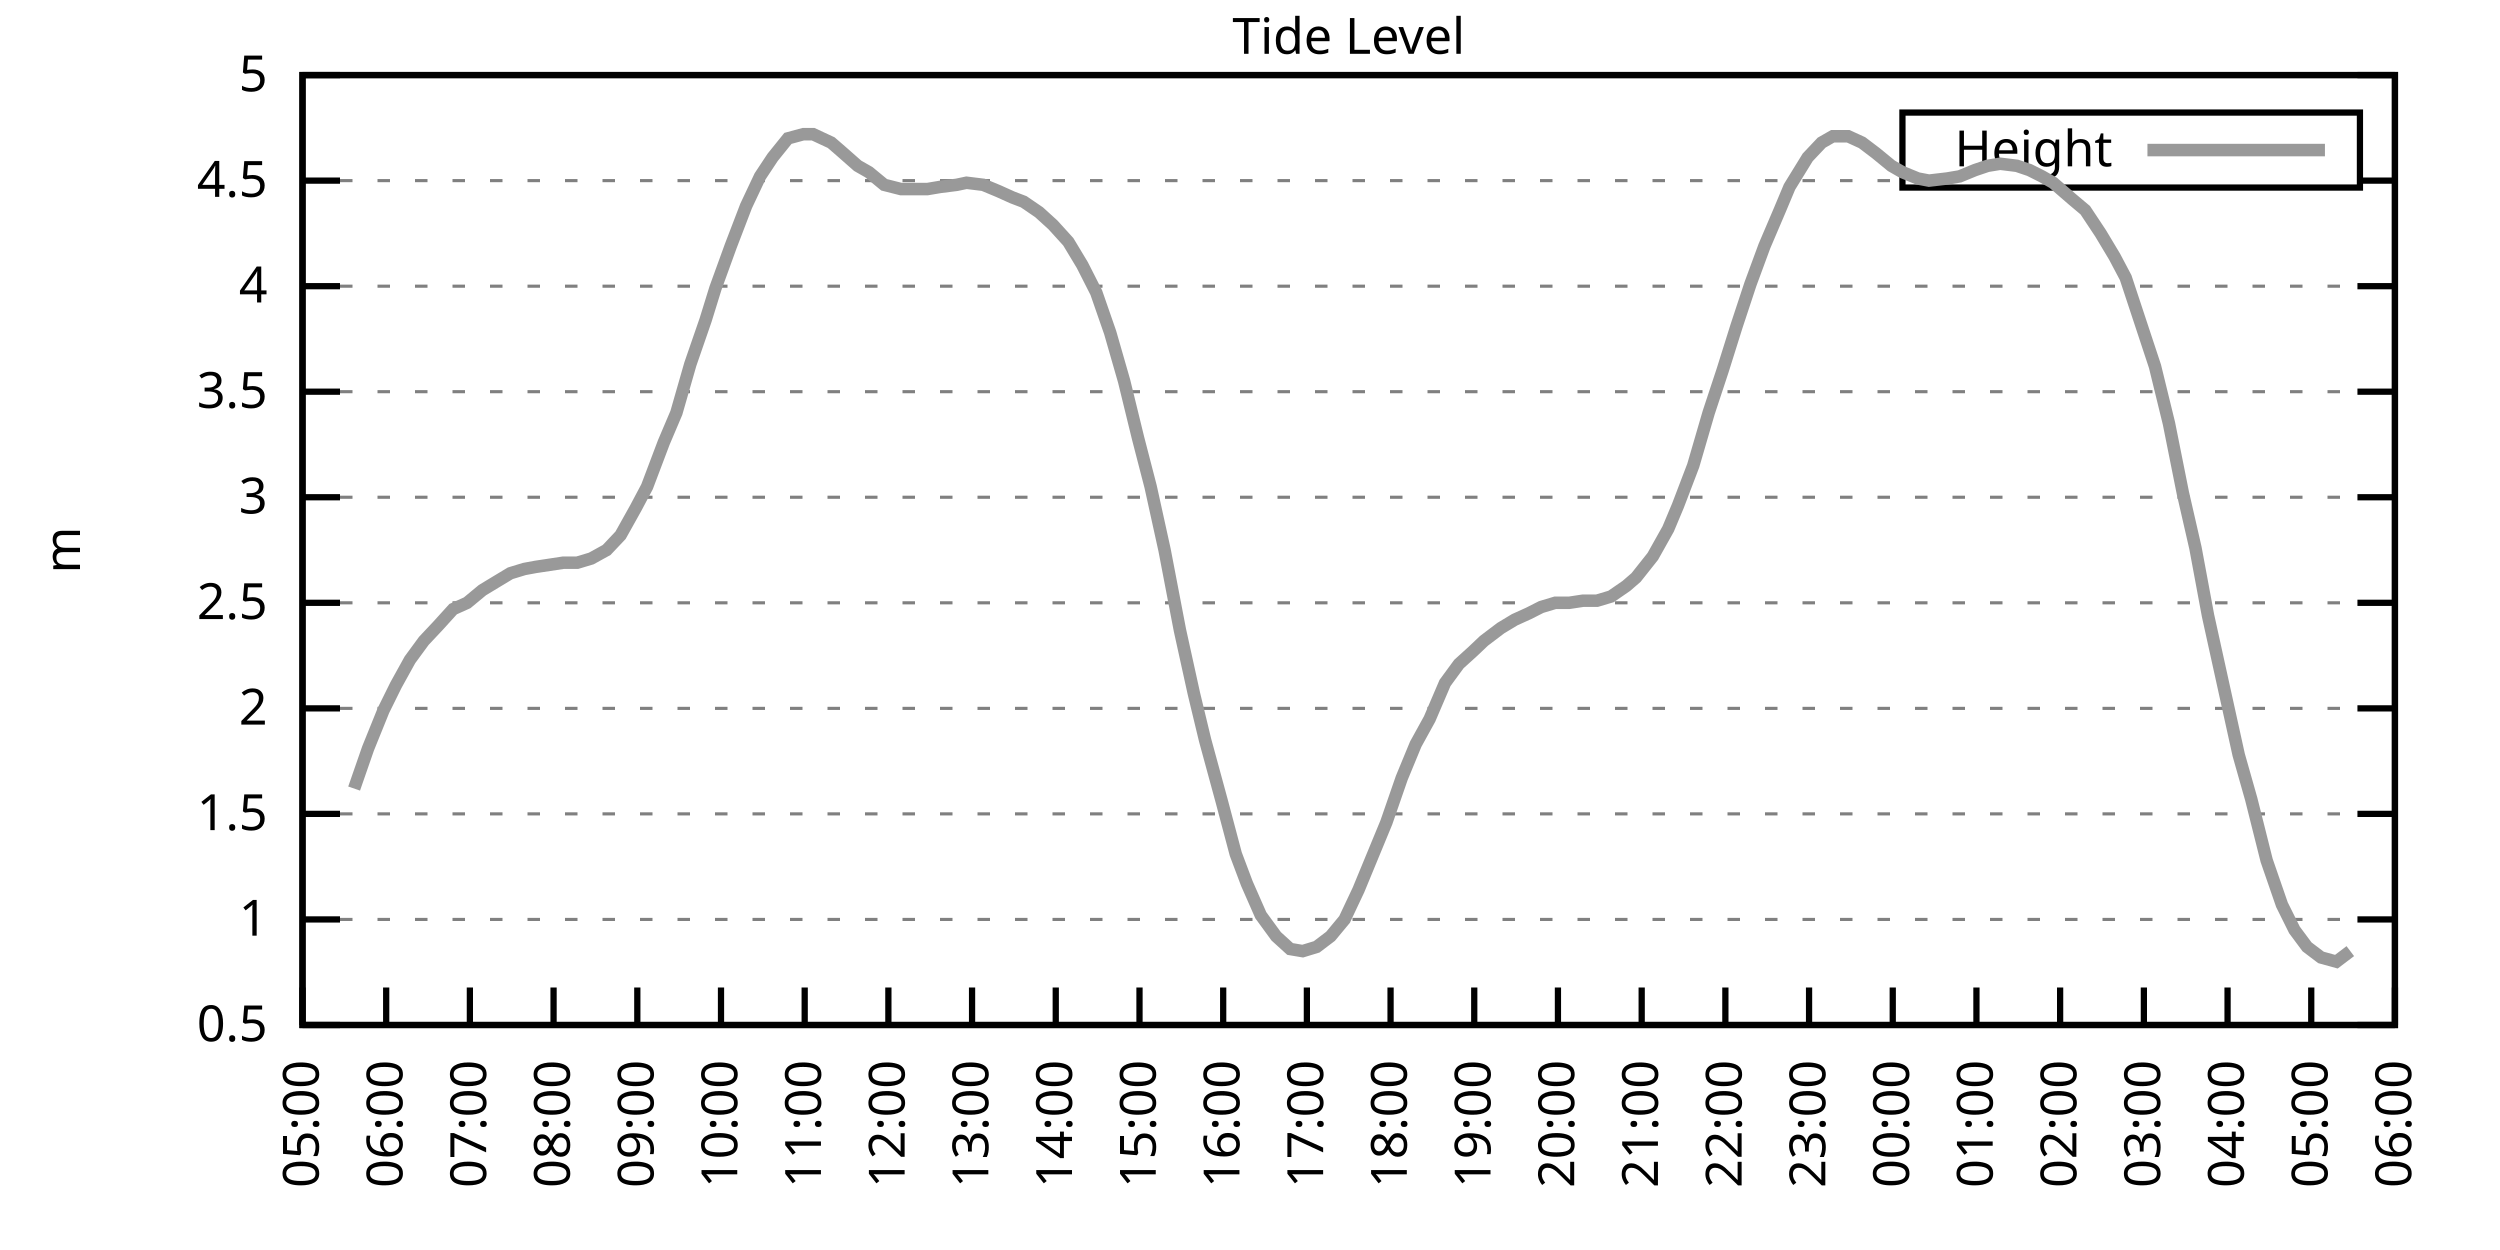
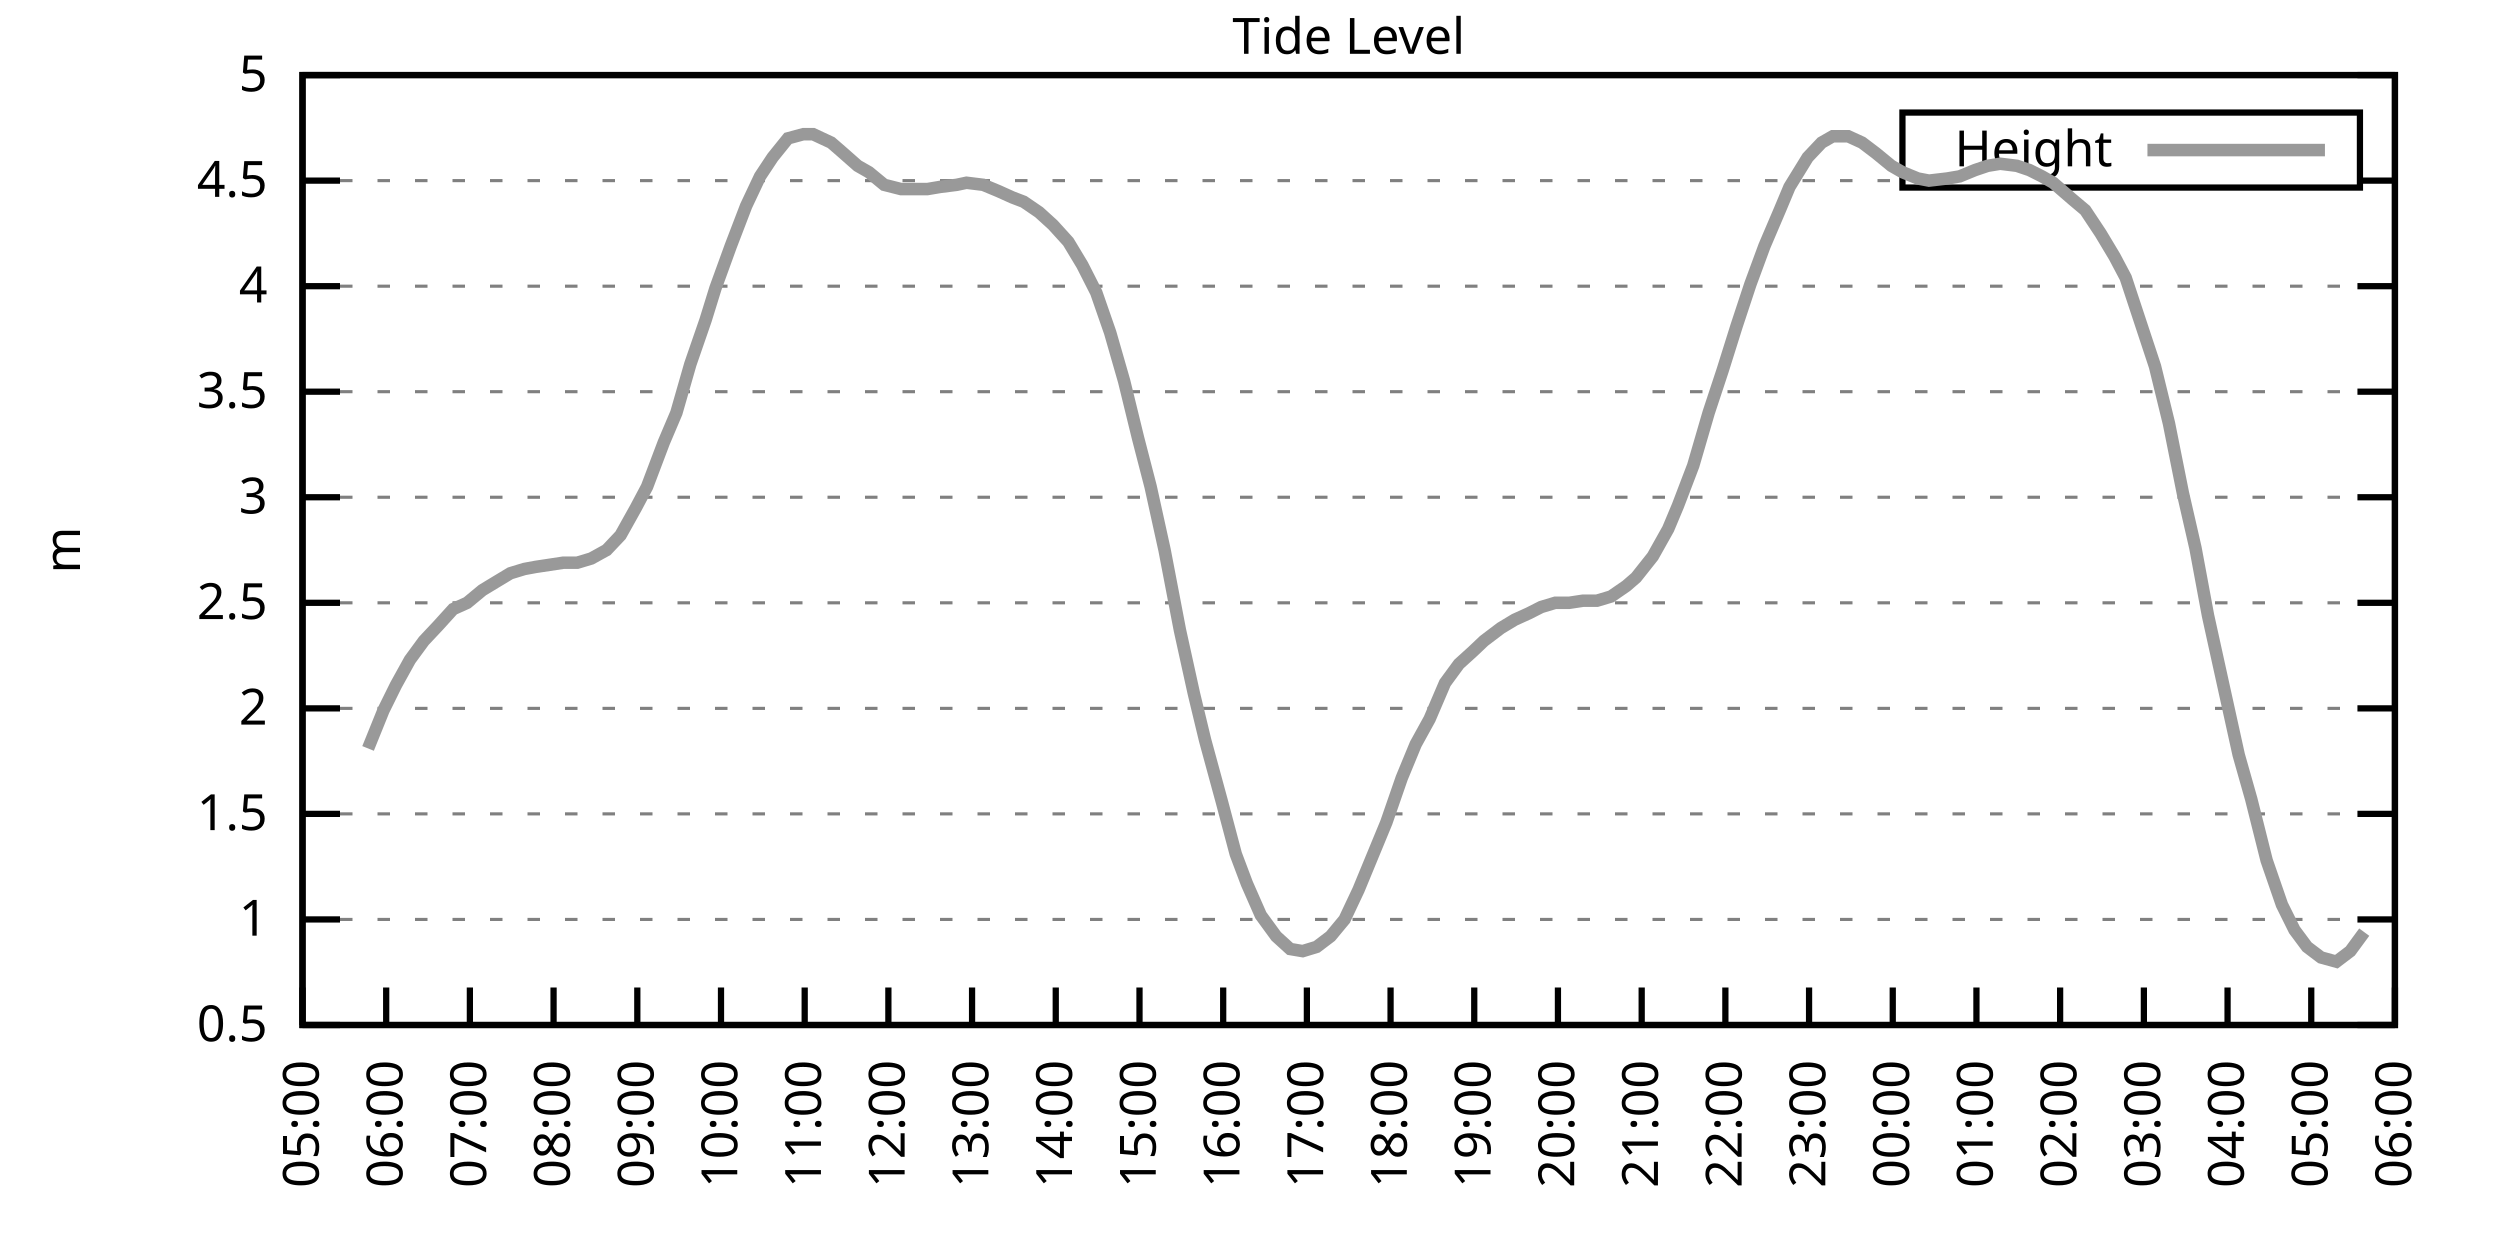
<svg xmlns="http://www.w3.org/2000/svg" xmlns:xlink="http://www.w3.org/1999/xlink" width="400" height="200" viewBox="0 0 400 200">
  <g id="gnuplot_canvas">
    <rect x="0" y="0" width="400" height="200" fill="none" />
    <defs>
      <circle id="gpDot" r="0.5" stroke-width="0.5" stroke="currentColor" />
      <path id="gpPt0" stroke-width="0.333" stroke="currentColor" d="M-1,0 h2 M0,-1 v2" />
      <path id="gpPt1" stroke-width="0.333" stroke="currentColor" d="M-1,-1 L1,1 M1,-1 L-1,1" />
      <path id="gpPt2" stroke-width="0.333" stroke="currentColor" d="M-1,0 L1,0 M0,-1 L0,1 M-1,-1 L1,1 M-1,1 L1,-1" />
      <rect id="gpPt3" stroke-width="0.333" stroke="currentColor" x="-1" y="-1" width="2" height="2" />
      <rect id="gpPt4" stroke-width="0.333" stroke="currentColor" fill="currentColor" x="-1" y="-1" width="2" height="2" />
      <circle id="gpPt5" stroke-width="0.333" stroke="currentColor" cx="0" cy="0" r="1" />
      <use xlink:href="#gpPt5" id="gpPt6" fill="currentColor" stroke="none" />
      <path id="gpPt7" stroke-width="0.333" stroke="currentColor" d="M0,-1.33 L-1.33,0.67 L1.33,0.67 z" />
      <use xlink:href="#gpPt7" id="gpPt8" fill="currentColor" stroke="none" />
      <use xlink:href="#gpPt7" id="gpPt9" stroke="currentColor" transform="rotate(180)" />
      <use xlink:href="#gpPt9" id="gpPt10" fill="currentColor" stroke="none" />
      <use xlink:href="#gpPt3" id="gpPt11" stroke="currentColor" transform="rotate(45)" />
      <use xlink:href="#gpPt11" id="gpPt12" fill="currentColor" stroke="none" />
      <path id="gpPt13" stroke-width="0.333" stroke="currentColor" d="M0,1.330 L1.265,0.411 L0.782,-1.067 L-0.782,-1.076 L-1.265,0.411 z" />
      <use xlink:href="#gpPt13" id="gpPt14" fill="currentColor" stroke="none" />
      <filter id="textbox" filterUnits="objectBoundingBox" x="0" y="0" height="1" width="1">
        <feFlood flood-color="white" flood-opacity="1" result="bgnd" />
        <feComposite in="SourceGraphic" in2="bgnd" operator="atop" />
      </filter>
      <filter id="greybox" filterUnits="objectBoundingBox" x="0" y="0" height="1" width="1">
        <feFlood flood-color="lightgrey" flood-opacity="1" result="grey" />
        <feComposite in="SourceGraphic" in2="grey" operator="atop" />
      </filter>
    </defs>
    <g fill="none" color="white" stroke="currentColor" stroke-width="1.00" stroke-linecap="butt" stroke-linejoin="miter">
</g>
    <g fill="none" color="black" stroke="currentColor" stroke-width="1.00" stroke-linecap="butt" stroke-linejoin="miter">
      <g stroke="none" shape-rendering="crispEdges">
        <polygon fill="rgb(255, 255, 255)" points="48.40,164.00 383.18,164.00 383.18,12.02 48.40,12.02 " />
      </g>
    </g>
    <g fill="none" color="black" stroke="currentColor" stroke-width="1.00" stroke-linecap="butt" stroke-linejoin="miter">
</g>
    <g fill="none" color="black" stroke="black" stroke-width="0.50" stroke-linecap="butt" stroke-linejoin="miter">
</g>
    <g fill="none" color="gray" stroke="currentColor" stroke-width="0.50" stroke-linecap="butt" stroke-linejoin="miter">
      <path stroke="gray" stroke-dasharray="2,4" class="gridline" d="M48.40,164.00 L383.19,164.00  " />
    </g>
    <g fill="none" color="gray" stroke="gray" stroke-width="1.00" stroke-linecap="butt" stroke-linejoin="miter">
</g>
    <g fill="none" color="black" stroke="currentColor" stroke-width="1.00" stroke-linecap="butt" stroke-linejoin="miter">
      <path stroke="black" d="M48.40,164.00 L54.40,164.00 M383.19,164.00 L377.19,164.00  " />
      <g transform="translate(42.80,166.60)" stroke="none" fill="black" font-family="Sans" font-size="8.00" text-anchor="end">
        <text>
          <tspan font-family="Sans"> 0.5</tspan>
        </text>
      </g>
    </g>
    <g fill="none" color="black" stroke="currentColor" stroke-width="1.00" stroke-linecap="butt" stroke-linejoin="miter">
</g>
    <g fill="none" color="black" stroke="black" stroke-width="0.50" stroke-linecap="butt" stroke-linejoin="miter">
</g>
    <g fill="none" color="gray" stroke="currentColor" stroke-width="0.50" stroke-linecap="butt" stroke-linejoin="miter">
      <path stroke="gray" stroke-dasharray="2,4" class="gridline" d="M48.40,147.11 L383.19,147.11  " />
    </g>
    <g fill="none" color="gray" stroke="gray" stroke-width="1.00" stroke-linecap="butt" stroke-linejoin="miter">
</g>
    <g fill="none" color="black" stroke="currentColor" stroke-width="1.00" stroke-linecap="butt" stroke-linejoin="miter">
      <path stroke="black" d="M48.40,147.11 L54.40,147.11 M383.19,147.11 L377.19,147.11  " />
      <g transform="translate(42.80,149.71)" stroke="none" fill="black" font-family="Sans" font-size="8.00" text-anchor="end">
        <text>
          <tspan font-family="Sans"> 1</tspan>
        </text>
      </g>
    </g>
    <g fill="none" color="black" stroke="currentColor" stroke-width="1.00" stroke-linecap="butt" stroke-linejoin="miter">
</g>
    <g fill="none" color="black" stroke="black" stroke-width="0.50" stroke-linecap="butt" stroke-linejoin="miter">
</g>
    <g fill="none" color="gray" stroke="currentColor" stroke-width="0.50" stroke-linecap="butt" stroke-linejoin="miter">
      <path stroke="gray" stroke-dasharray="2,4" class="gridline" d="M48.40,130.22 L383.19,130.22  " />
    </g>
    <g fill="none" color="gray" stroke="gray" stroke-width="1.00" stroke-linecap="butt" stroke-linejoin="miter">
</g>
    <g fill="none" color="black" stroke="currentColor" stroke-width="1.00" stroke-linecap="butt" stroke-linejoin="miter">
      <path stroke="black" d="M48.40,130.22 L54.40,130.22 M383.19,130.22 L377.19,130.22  " />
      <g transform="translate(42.80,132.82)" stroke="none" fill="black" font-family="Sans" font-size="8.00" text-anchor="end">
        <text>
          <tspan font-family="Sans"> 1.5</tspan>
        </text>
      </g>
    </g>
    <g fill="none" color="black" stroke="currentColor" stroke-width="1.00" stroke-linecap="butt" stroke-linejoin="miter">
</g>
    <g fill="none" color="black" stroke="black" stroke-width="0.50" stroke-linecap="butt" stroke-linejoin="miter">
</g>
    <g fill="none" color="gray" stroke="currentColor" stroke-width="0.50" stroke-linecap="butt" stroke-linejoin="miter">
      <path stroke="gray" stroke-dasharray="2,4" class="gridline" d="M48.40,113.34 L383.19,113.34  " />
    </g>
    <g fill="none" color="gray" stroke="gray" stroke-width="1.00" stroke-linecap="butt" stroke-linejoin="miter">
</g>
    <g fill="none" color="black" stroke="currentColor" stroke-width="1.00" stroke-linecap="butt" stroke-linejoin="miter">
      <path stroke="black" d="M48.40,113.34 L54.40,113.34 M383.19,113.34 L377.19,113.34  " />
      <g transform="translate(42.80,115.94)" stroke="none" fill="black" font-family="Sans" font-size="8.00" text-anchor="end">
        <text>
          <tspan font-family="Sans"> 2</tspan>
        </text>
      </g>
    </g>
    <g fill="none" color="black" stroke="currentColor" stroke-width="1.00" stroke-linecap="butt" stroke-linejoin="miter">
</g>
    <g fill="none" color="black" stroke="black" stroke-width="0.50" stroke-linecap="butt" stroke-linejoin="miter">
</g>
    <g fill="none" color="gray" stroke="currentColor" stroke-width="0.50" stroke-linecap="butt" stroke-linejoin="miter">
      <path stroke="gray" stroke-dasharray="2,4" class="gridline" d="M48.40,96.45 L383.19,96.45  " />
    </g>
    <g fill="none" color="gray" stroke="gray" stroke-width="1.00" stroke-linecap="butt" stroke-linejoin="miter">
</g>
    <g fill="none" color="black" stroke="currentColor" stroke-width="1.00" stroke-linecap="butt" stroke-linejoin="miter">
      <path stroke="black" d="M48.40,96.45 L54.40,96.45 M383.19,96.45 L377.19,96.45  " />
      <g transform="translate(42.80,99.05)" stroke="none" fill="black" font-family="Sans" font-size="8.00" text-anchor="end">
        <text>
          <tspan font-family="Sans"> 2.5</tspan>
        </text>
      </g>
    </g>
    <g fill="none" color="black" stroke="currentColor" stroke-width="1.00" stroke-linecap="butt" stroke-linejoin="miter">
</g>
    <g fill="none" color="black" stroke="black" stroke-width="0.50" stroke-linecap="butt" stroke-linejoin="miter">
</g>
    <g fill="none" color="gray" stroke="currentColor" stroke-width="0.50" stroke-linecap="butt" stroke-linejoin="miter">
      <path stroke="gray" stroke-dasharray="2,4" class="gridline" d="M48.40,79.56 L383.19,79.56  " />
    </g>
    <g fill="none" color="gray" stroke="gray" stroke-width="1.00" stroke-linecap="butt" stroke-linejoin="miter">
</g>
    <g fill="none" color="black" stroke="currentColor" stroke-width="1.00" stroke-linecap="butt" stroke-linejoin="miter">
      <path stroke="black" d="M48.40,79.56 L54.40,79.56 M383.19,79.56 L377.19,79.56  " />
      <g transform="translate(42.80,82.16)" stroke="none" fill="black" font-family="Sans" font-size="8.00" text-anchor="end">
        <text>
          <tspan font-family="Sans"> 3</tspan>
        </text>
      </g>
    </g>
    <g fill="none" color="black" stroke="currentColor" stroke-width="1.00" stroke-linecap="butt" stroke-linejoin="miter">
</g>
    <g fill="none" color="black" stroke="black" stroke-width="0.50" stroke-linecap="butt" stroke-linejoin="miter">
</g>
    <g fill="none" color="gray" stroke="currentColor" stroke-width="0.50" stroke-linecap="butt" stroke-linejoin="miter">
      <path stroke="gray" stroke-dasharray="2,4" class="gridline" d="M48.40,62.67 L383.19,62.67  " />
    </g>
    <g fill="none" color="gray" stroke="gray" stroke-width="1.00" stroke-linecap="butt" stroke-linejoin="miter">
</g>
    <g fill="none" color="black" stroke="currentColor" stroke-width="1.00" stroke-linecap="butt" stroke-linejoin="miter">
      <path stroke="black" d="M48.40,62.67 L54.40,62.67 M383.19,62.67 L377.19,62.67  " />
      <g transform="translate(42.80,65.27)" stroke="none" fill="black" font-family="Sans" font-size="8.00" text-anchor="end">
        <text>
          <tspan font-family="Sans"> 3.5</tspan>
        </text>
      </g>
    </g>
    <g fill="none" color="black" stroke="currentColor" stroke-width="1.00" stroke-linecap="butt" stroke-linejoin="miter">
</g>
    <g fill="none" color="black" stroke="black" stroke-width="0.50" stroke-linecap="butt" stroke-linejoin="miter">
</g>
    <g fill="none" color="gray" stroke="currentColor" stroke-width="0.50" stroke-linecap="butt" stroke-linejoin="miter">
      <path stroke="gray" stroke-dasharray="2,4" class="gridline" d="M48.40,45.79 L383.19,45.79  " />
    </g>
    <g fill="none" color="gray" stroke="gray" stroke-width="1.00" stroke-linecap="butt" stroke-linejoin="miter">
</g>
    <g fill="none" color="black" stroke="currentColor" stroke-width="1.00" stroke-linecap="butt" stroke-linejoin="miter">
      <path stroke="black" d="M48.40,45.79 L54.40,45.79 M383.19,45.79 L377.19,45.79  " />
      <g transform="translate(42.80,48.39)" stroke="none" fill="black" font-family="Sans" font-size="8.00" text-anchor="end">
        <text>
          <tspan font-family="Sans"> 4</tspan>
        </text>
      </g>
    </g>
    <g fill="none" color="black" stroke="currentColor" stroke-width="1.00" stroke-linecap="butt" stroke-linejoin="miter">
</g>
    <g fill="none" color="black" stroke="black" stroke-width="0.50" stroke-linecap="butt" stroke-linejoin="miter">
</g>
    <g fill="none" color="gray" stroke="currentColor" stroke-width="0.50" stroke-linecap="butt" stroke-linejoin="miter">
      <path stroke="gray" stroke-dasharray="2,4" class="gridline" d="M48.40,28.90 L304.39,28.90 M377.59,28.90 L383.19,28.90  " />
    </g>
    <g fill="none" color="gray" stroke="gray" stroke-width="1.00" stroke-linecap="butt" stroke-linejoin="miter">
</g>
    <g fill="none" color="black" stroke="currentColor" stroke-width="1.00" stroke-linecap="butt" stroke-linejoin="miter">
      <path stroke="black" d="M48.40,28.90 L54.40,28.90 M383.19,28.90 L377.19,28.90  " />
      <g transform="translate(42.80,31.50)" stroke="none" fill="black" font-family="Sans" font-size="8.00" text-anchor="end">
        <text>
          <tspan font-family="Sans"> 4.5</tspan>
        </text>
      </g>
    </g>
    <g fill="none" color="black" stroke="currentColor" stroke-width="1.00" stroke-linecap="butt" stroke-linejoin="miter">
</g>
    <g fill="none" color="black" stroke="black" stroke-width="0.50" stroke-linecap="butt" stroke-linejoin="miter">
</g>
    <g fill="none" color="gray" stroke="currentColor" stroke-width="0.50" stroke-linecap="butt" stroke-linejoin="miter">
      <path stroke="gray" stroke-dasharray="2,4" class="gridline" d="M48.40,12.01 L383.19,12.01  " />
    </g>
    <g fill="none" color="gray" stroke="gray" stroke-width="1.00" stroke-linecap="butt" stroke-linejoin="miter">
</g>
    <g fill="none" color="black" stroke="currentColor" stroke-width="1.00" stroke-linecap="butt" stroke-linejoin="miter">
      <path stroke="black" d="M48.40,12.01 L54.40,12.01 M383.19,12.01 L377.19,12.01  " />
      <g transform="translate(42.80,14.61)" stroke="none" fill="black" font-family="Sans" font-size="8.00" text-anchor="end">
        <text>
          <tspan font-family="Sans"> 5</tspan>
        </text>
      </g>
    </g>
    <g fill="none" color="black" stroke="currentColor" stroke-width="1.00" stroke-linecap="butt" stroke-linejoin="miter">
      <path stroke="black" d="M48.40,164.00 L48.40,158.00  " />
      <g transform="translate(51.00,169.60) rotate(270.00)" stroke="none" fill="black" font-family="Sans" font-size="8.00" text-anchor="end">
        <text>
          <tspan font-family="Sans">05:00</tspan>
        </text>
      </g>
    </g>
    <g fill="none" color="black" stroke="currentColor" stroke-width="1.00" stroke-linecap="butt" stroke-linejoin="miter">
      <path stroke="black" d="M61.79,164.00 L61.79,158.00  " />
      <g transform="translate(64.39,169.60) rotate(270.00)" stroke="none" fill="black" font-family="Sans" font-size="8.00" text-anchor="end">
        <text>
          <tspan font-family="Sans">06:00</tspan>
        </text>
      </g>
    </g>
    <g fill="none" color="black" stroke="currentColor" stroke-width="1.00" stroke-linecap="butt" stroke-linejoin="miter">
      <path stroke="black" d="M75.18,164.00 L75.18,158.00  " />
      <g transform="translate(77.78,169.60) rotate(270.00)" stroke="none" fill="black" font-family="Sans" font-size="8.00" text-anchor="end">
        <text>
          <tspan font-family="Sans">07:00</tspan>
        </text>
      </g>
    </g>
    <g fill="none" color="black" stroke="currentColor" stroke-width="1.00" stroke-linecap="butt" stroke-linejoin="miter">
      <path stroke="black" d="M88.57,164.00 L88.57,158.00  " />
      <g transform="translate(91.17,169.60) rotate(270.00)" stroke="none" fill="black" font-family="Sans" font-size="8.00" text-anchor="end">
        <text>
          <tspan font-family="Sans">08:00</tspan>
        </text>
      </g>
    </g>
    <g fill="none" color="black" stroke="currentColor" stroke-width="1.00" stroke-linecap="butt" stroke-linejoin="miter">
      <path stroke="black" d="M101.97,164.00 L101.97,158.00  " />
      <g transform="translate(104.57,169.60) rotate(270.00)" stroke="none" fill="black" font-family="Sans" font-size="8.00" text-anchor="end">
        <text>
          <tspan font-family="Sans">09:00</tspan>
        </text>
      </g>
    </g>
    <g fill="none" color="black" stroke="currentColor" stroke-width="1.00" stroke-linecap="butt" stroke-linejoin="miter">
      <path stroke="black" d="M115.36,164.00 L115.36,158.00  " />
      <g transform="translate(117.96,169.60) rotate(270.00)" stroke="none" fill="black" font-family="Sans" font-size="8.00" text-anchor="end">
        <text>
          <tspan font-family="Sans">10:00</tspan>
        </text>
      </g>
    </g>
    <g fill="none" color="black" stroke="currentColor" stroke-width="1.00" stroke-linecap="butt" stroke-linejoin="miter">
      <path stroke="black" d="M128.75,164.00 L128.75,158.00  " />
      <g transform="translate(131.35,169.60) rotate(270.00)" stroke="none" fill="black" font-family="Sans" font-size="8.00" text-anchor="end">
        <text>
          <tspan font-family="Sans">11:00</tspan>
        </text>
      </g>
    </g>
    <g fill="none" color="black" stroke="currentColor" stroke-width="1.00" stroke-linecap="butt" stroke-linejoin="miter">
      <path stroke="black" d="M142.14,164.00 L142.14,158.00  " />
      <g transform="translate(144.74,169.60) rotate(270.00)" stroke="none" fill="black" font-family="Sans" font-size="8.00" text-anchor="end">
        <text>
          <tspan font-family="Sans">12:00</tspan>
        </text>
      </g>
    </g>
    <g fill="none" color="black" stroke="currentColor" stroke-width="1.00" stroke-linecap="butt" stroke-linejoin="miter">
      <path stroke="black" d="M155.53,164.00 L155.53,158.00  " />
      <g transform="translate(158.13,169.60) rotate(270.00)" stroke="none" fill="black" font-family="Sans" font-size="8.00" text-anchor="end">
        <text>
          <tspan font-family="Sans">13:00</tspan>
        </text>
      </g>
    </g>
    <g fill="none" color="black" stroke="currentColor" stroke-width="1.00" stroke-linecap="butt" stroke-linejoin="miter">
      <path stroke="black" d="M168.92,164.00 L168.92,158.00  " />
      <g transform="translate(171.52,169.60) rotate(270.00)" stroke="none" fill="black" font-family="Sans" font-size="8.00" text-anchor="end">
        <text>
          <tspan font-family="Sans">14:00</tspan>
        </text>
      </g>
    </g>
    <g fill="none" color="black" stroke="currentColor" stroke-width="1.00" stroke-linecap="butt" stroke-linejoin="miter">
      <path stroke="black" d="M182.32,164.00 L182.32,158.00  " />
      <g transform="translate(184.92,169.60) rotate(270.00)" stroke="none" fill="black" font-family="Sans" font-size="8.00" text-anchor="end">
        <text>
          <tspan font-family="Sans">15:00</tspan>
        </text>
      </g>
    </g>
    <g fill="none" color="black" stroke="currentColor" stroke-width="1.00" stroke-linecap="butt" stroke-linejoin="miter">
      <path stroke="black" d="M195.71,164.00 L195.71,158.00  " />
      <g transform="translate(198.31,169.60) rotate(270.00)" stroke="none" fill="black" font-family="Sans" font-size="8.00" text-anchor="end">
        <text>
          <tspan font-family="Sans">16:00</tspan>
        </text>
      </g>
    </g>
    <g fill="none" color="black" stroke="currentColor" stroke-width="1.00" stroke-linecap="butt" stroke-linejoin="miter">
      <path stroke="black" d="M209.10,164.00 L209.10,158.00  " />
      <g transform="translate(211.70,169.60) rotate(270.00)" stroke="none" fill="black" font-family="Sans" font-size="8.00" text-anchor="end">
        <text>
          <tspan font-family="Sans">17:00</tspan>
        </text>
      </g>
    </g>
    <g fill="none" color="black" stroke="currentColor" stroke-width="1.00" stroke-linecap="butt" stroke-linejoin="miter">
      <path stroke="black" d="M222.49,164.00 L222.49,158.00  " />
      <g transform="translate(225.09,169.60) rotate(270.00)" stroke="none" fill="black" font-family="Sans" font-size="8.00" text-anchor="end">
        <text>
          <tspan font-family="Sans">18:00</tspan>
        </text>
      </g>
    </g>
    <g fill="none" color="black" stroke="currentColor" stroke-width="1.00" stroke-linecap="butt" stroke-linejoin="miter">
      <path stroke="black" d="M235.88,164.00 L235.88,158.00  " />
      <g transform="translate(238.48,169.60) rotate(270.00)" stroke="none" fill="black" font-family="Sans" font-size="8.00" text-anchor="end">
        <text>
          <tspan font-family="Sans">19:00</tspan>
        </text>
      </g>
    </g>
    <g fill="none" color="black" stroke="currentColor" stroke-width="1.00" stroke-linecap="butt" stroke-linejoin="miter">
      <path stroke="black" d="M249.27,164.00 L249.27,158.00  " />
      <g transform="translate(251.87,169.60) rotate(270.00)" stroke="none" fill="black" font-family="Sans" font-size="8.00" text-anchor="end">
        <text>
          <tspan font-family="Sans">20:00</tspan>
        </text>
      </g>
    </g>
    <g fill="none" color="black" stroke="currentColor" stroke-width="1.00" stroke-linecap="butt" stroke-linejoin="miter">
      <path stroke="black" d="M262.67,164.00 L262.67,158.00  " />
      <g transform="translate(265.27,169.60) rotate(270.00)" stroke="none" fill="black" font-family="Sans" font-size="8.00" text-anchor="end">
        <text>
          <tspan font-family="Sans">21:00</tspan>
        </text>
      </g>
    </g>
    <g fill="none" color="black" stroke="currentColor" stroke-width="1.00" stroke-linecap="butt" stroke-linejoin="miter">
      <path stroke="black" d="M276.06,164.00 L276.06,158.00  " />
      <g transform="translate(278.66,169.60) rotate(270.00)" stroke="none" fill="black" font-family="Sans" font-size="8.00" text-anchor="end">
        <text>
          <tspan font-family="Sans">22:00</tspan>
        </text>
      </g>
    </g>
    <g fill="none" color="black" stroke="currentColor" stroke-width="1.00" stroke-linecap="butt" stroke-linejoin="miter">
      <path stroke="black" d="M289.45,164.00 L289.45,158.00  " />
      <g transform="translate(292.05,169.60) rotate(270.00)" stroke="none" fill="black" font-family="Sans" font-size="8.00" text-anchor="end">
        <text>
          <tspan font-family="Sans">23:00</tspan>
        </text>
      </g>
    </g>
    <g fill="none" color="black" stroke="currentColor" stroke-width="1.00" stroke-linecap="butt" stroke-linejoin="miter">
      <path stroke="black" d="M302.84,164.00 L302.84,158.00  " />
      <g transform="translate(305.44,169.60) rotate(270.00)" stroke="none" fill="black" font-family="Sans" font-size="8.00" text-anchor="end">
        <text>
          <tspan font-family="Sans">00:00</tspan>
        </text>
      </g>
    </g>
    <g fill="none" color="black" stroke="currentColor" stroke-width="1.00" stroke-linecap="butt" stroke-linejoin="miter">
      <path stroke="black" d="M316.23,164.00 L316.23,158.00  " />
      <g transform="translate(318.83,169.60) rotate(270.00)" stroke="none" fill="black" font-family="Sans" font-size="8.00" text-anchor="end">
        <text>
          <tspan font-family="Sans">01:00</tspan>
        </text>
      </g>
    </g>
    <g fill="none" color="black" stroke="currentColor" stroke-width="1.00" stroke-linecap="butt" stroke-linejoin="miter">
      <path stroke="black" d="M329.62,164.00 L329.62,158.00  " />
      <g transform="translate(332.22,169.60) rotate(270.00)" stroke="none" fill="black" font-family="Sans" font-size="8.00" text-anchor="end">
        <text>
          <tspan font-family="Sans">02:00</tspan>
        </text>
      </g>
    </g>
    <g fill="none" color="black" stroke="currentColor" stroke-width="1.00" stroke-linecap="butt" stroke-linejoin="miter">
      <path stroke="black" d="M343.02,164.00 L343.02,158.00  " />
      <g transform="translate(345.62,169.60) rotate(270.00)" stroke="none" fill="black" font-family="Sans" font-size="8.00" text-anchor="end">
        <text>
          <tspan font-family="Sans">03:00</tspan>
        </text>
      </g>
    </g>
    <g fill="none" color="black" stroke="currentColor" stroke-width="1.00" stroke-linecap="butt" stroke-linejoin="miter">
      <path stroke="black" d="M356.41,164.00 L356.41,158.00  " />
      <g transform="translate(359.01,169.60) rotate(270.00)" stroke="none" fill="black" font-family="Sans" font-size="8.00" text-anchor="end">
        <text>
          <tspan font-family="Sans">04:00</tspan>
        </text>
      </g>
    </g>
    <g fill="none" color="black" stroke="currentColor" stroke-width="1.00" stroke-linecap="butt" stroke-linejoin="miter">
      <path stroke="black" d="M369.80,164.00 L369.80,158.00  " />
      <g transform="translate(372.40,169.60) rotate(270.00)" stroke="none" fill="black" font-family="Sans" font-size="8.00" text-anchor="end">
        <text>
          <tspan font-family="Sans">05:00</tspan>
        </text>
      </g>
    </g>
    <g fill="none" color="black" stroke="currentColor" stroke-width="1.00" stroke-linecap="butt" stroke-linejoin="miter">
      <path stroke="black" d="M383.19,164.00 L383.19,158.00  " />
      <g transform="translate(385.79,169.60) rotate(270.00)" stroke="none" fill="black" font-family="Sans" font-size="8.00" text-anchor="end">
        <text>
          <tspan font-family="Sans">06:00</tspan>
        </text>
      </g>
    </g>
    <g fill="none" color="black" stroke="currentColor" stroke-width="1.00" stroke-linecap="butt" stroke-linejoin="miter">
</g>
    <g fill="none" color="black" stroke="currentColor" stroke-width="1.00" stroke-linecap="butt" stroke-linejoin="miter">
      <path stroke="black" d="M48.40,12.01 L48.40,164.00 L383.19,164.00 L383.19,12.01 L48.40,12.01 Z  " />
    </g>
    <g fill="none" color="black" stroke="currentColor" stroke-width="1.00" stroke-linecap="butt" stroke-linejoin="miter">
</g>
    <g fill="none" color="black" stroke="currentColor" stroke-width="1.00" stroke-linecap="butt" stroke-linejoin="miter">
      <path stroke="black" d="M304.39,30.01 L304.39,18.01 L377.59,18.01 L377.59,30.01 L304.39,30.01 Z  " />
    </g>
    <g id="Tide_level_plot_1">
      <g fill="none" color="white" stroke="black" stroke-width="2.00" stroke-linecap="butt" stroke-linejoin="miter">
</g>
      <g fill="none" color="black" stroke="currentColor" stroke-width="2.00" stroke-linecap="butt" stroke-linejoin="miter">
        <g transform="translate(337.99,26.61)" stroke="none" fill="black" font-family="Sans" font-size="8.00" text-anchor="end">
          <text>
            <tspan font-family="Sans">Height</tspan>
          </text>
        </g>
      </g>
      <g fill="none" color="black" stroke="currentColor" stroke-width="2.00" stroke-linecap="butt" stroke-linejoin="miter">
-         <path stroke="rgb(153, 153, 153)" d="M343.59,24.01 L371.99,24.01 M56.66,126.17 L58.89,119.75 L61.35,113.67 L63.35,109.62 L65.59,105.57 L67.82,102.53   L70.05,100.16 L72.50,97.46 L74.74,96.45 L77.19,94.42 L79.42,93.07 L81.66,91.72 L83.89,91.04 L85.67,90.71   L87.91,90.37 L90.14,90.03 L92.37,90.03 L94.60,89.36 L97.06,88.00 L99.29,85.64 L101.74,81.25 L103.53,77.87   L106.21,70.78 L108.22,66.05 L110.45,58.28 L112.90,51.19 L114.47,46.12 L116.92,39.37 L119.38,32.95 L121.61,28.22   L123.62,25.18 L126.07,22.14 L128.53,21.47 L130.09,21.47 L132.99,22.82 L134.55,24.17 L137.23,26.53 L139.02,27.55   L141.47,29.57 L144.15,30.25 L145.94,30.25 L148.39,30.25 L150.40,29.91 L153.08,29.57 L154.64,29.24 L157.32,29.57   L159.77,30.59 L162.01,31.60 L163.79,32.28 L166.25,33.96 L168.48,35.99 L170.93,38.69 L173.17,42.41 L175.40,46.80   L177.63,53.22 L179.86,60.98 L182.09,70.10 L184.10,77.87 L186.33,88.00 L188.79,100.84 L191.02,110.97 L192.81,118.40   L195.48,128.20 L197.72,136.64 L199.50,141.37 L201.73,146.44 L204.19,149.81 L206.42,151.84 L208.43,152.18 L210.66,151.50   L212.89,149.81 L215.13,147.11 L217.36,142.38 L219.59,136.98 L221.82,131.58 L224.28,124.48 L226.51,119.08 L228.74,115.03   L231.20,109.28 L233.43,106.24 L235.66,104.22 L237.44,102.53 L240.12,100.50 L242.36,99.15 L244.59,98.14 L246.60,97.12   L248.83,96.45 L251.06,96.45 L253.29,96.11 L255.52,96.11 L257.76,95.44 L260.21,93.75 L261.77,92.40 L264.45,89.02   L266.91,84.63 L268.47,80.91 L270.92,74.49 L273.38,66.05 L275.61,59.30 L277.84,52.20 L280.07,45.45 L282.31,39.37   L284.76,33.63 L286.32,29.91 L289.23,25.18 L291.46,22.82 L293.24,21.80 L295.70,21.80 L297.93,22.82 L300.16,24.51   L302.62,26.53 L304.40,27.55 L306.86,28.56 L308.64,28.90 L311.54,28.56 L313.55,28.22 L316.01,27.21 L318.02,26.53   L320.03,26.20 L322.70,26.53 L324.71,27.21 L326.72,28.22 L328.51,29.24 L331.63,31.94 L333.64,33.63 L336.10,37.34   L338.33,41.06 L340.11,44.43 L342.79,52.54 L344.80,58.62 L347.03,67.74 L349.26,78.89 L351.27,87.67 L353.28,98.48   L356.18,111.65 L358.19,120.77 L360.20,127.86 L362.66,137.66 L365.11,144.75 L367.12,148.80 L369.13,151.50 L371.36,153.19   L373.82,153.87 L376.05,152.18  " />
+         <path stroke="rgb(153, 153, 153)" d="M343.59,24.01 L371.99,24.01 M58.89,119.75 L61.35,113.67 L63.35,109.62 L65.59,105.57 L67.82,102.53 L70.05,100.16   L72.50,97.46 L74.74,96.45 L77.19,94.42 L79.42,93.07 L81.66,91.72 L83.89,91.04 L85.67,90.71 L87.91,90.37   L90.14,90.03 L92.37,90.03 L94.60,89.36 L97.06,88.00 L99.29,85.64 L101.74,81.25 L103.53,77.87 L106.21,70.78   L108.22,66.05 L110.45,58.28 L112.90,51.19 L114.47,46.12 L116.92,39.37 L119.38,32.95 L121.61,28.22 L123.62,25.18   L126.07,22.14 L128.53,21.47 L130.09,21.47 L132.99,22.82 L134.55,24.17 L137.23,26.53 L139.02,27.55 L141.47,29.57   L144.15,30.25 L145.94,30.25 L148.39,30.25 L150.40,29.91 L153.08,29.57 L154.64,29.24 L157.32,29.57 L159.77,30.59   L162.01,31.60 L163.79,32.28 L166.25,33.96 L168.48,35.99 L170.93,38.69 L173.17,42.41 L175.40,46.80 L177.63,53.22   L179.86,60.98 L182.09,70.10 L184.10,77.87 L186.33,88.00 L188.79,100.84 L191.02,110.97 L192.81,118.40 L195.48,128.20   L197.72,136.64 L199.50,141.37 L201.73,146.44 L204.19,149.81 L206.42,151.84 L208.43,152.18 L210.66,151.50 L212.89,149.81   L215.13,147.11 L217.36,142.38 L219.59,136.98 L221.82,131.58 L224.28,124.48 L226.51,119.08 L228.74,115.03 L231.20,109.28   L233.43,106.24 L235.66,104.22 L237.44,102.53 L240.12,100.50 L242.36,99.15 L244.59,98.14 L246.60,97.12 L248.83,96.45   L251.06,96.45 L253.29,96.11 L255.52,96.11 L257.76,95.44 L260.21,93.75 L261.77,92.40 L264.45,89.02 L266.91,84.63   L268.47,80.91 L270.92,74.49 L273.38,66.05 L275.61,59.30 L277.84,52.20 L280.07,45.45 L282.31,39.37 L284.76,33.63   L286.32,29.91 L289.23,25.18 L291.46,22.82 L293.24,21.80 L295.70,21.80 L297.93,22.82 L300.16,24.51 L302.62,26.53   L304.40,27.55 L306.86,28.56 L308.64,28.90 L311.54,28.56 L313.55,28.22 L316.01,27.21 L318.02,26.53 L320.03,26.20   L322.70,26.53 L324.71,27.21 L326.72,28.22 L328.51,29.24 L331.63,31.94 L333.64,33.63 L336.10,37.34 L338.33,41.06   L340.11,44.43 L342.79,52.54 L344.80,58.62 L347.03,67.74 L349.26,78.89 L351.27,87.67 L353.28,98.48 L356.18,111.65   L358.19,120.77 L360.20,127.86 L362.66,137.66 L365.11,144.75 L367.12,148.80 L369.13,151.50 L371.36,153.19 L373.82,153.87   L376.05,152.18 L378.28,149.14  " />
      </g>
    </g>
    <g fill="none" color="black" stroke="currentColor" stroke-width="2.00" stroke-linecap="butt" stroke-linejoin="miter">
</g>
    <g fill="none" color="black" stroke="black" stroke-width="1.00" stroke-linecap="butt" stroke-linejoin="miter">
</g>
    <g fill="none" color="black" stroke="currentColor" stroke-width="1.00" stroke-linecap="butt" stroke-linejoin="miter">
      <path stroke="black" d="M48.40,12.01 L48.40,164.00 L383.19,164.00 L383.19,12.01 L48.40,12.01 Z  " />
      <g transform="translate(12.80,88.01) rotate(270.00)" stroke="none" fill="black" font-family="Sans" font-size="8.00" text-anchor="middle">
        <text>
          <tspan font-family="Sans">m</tspan>
        </text>
      </g>
    </g>
    <g fill="none" color="black" stroke="currentColor" stroke-width="1.00" stroke-linecap="butt" stroke-linejoin="miter">
</g>
    <g fill="none" color="black" stroke="currentColor" stroke-width="1.00" stroke-linecap="butt" stroke-linejoin="miter">
      <g transform="translate(215.79,8.61)" stroke="none" fill="black" font-family="Sans" font-size="8.00" text-anchor="middle">
        <text>
          <tspan font-family="Sans">Tide Level</tspan>
        </text>
      </g>
    </g>
    <g fill="none" color="black" stroke="currentColor" stroke-width="1.00" stroke-linecap="butt" stroke-linejoin="miter">
</g>
  </g>
</svg>
